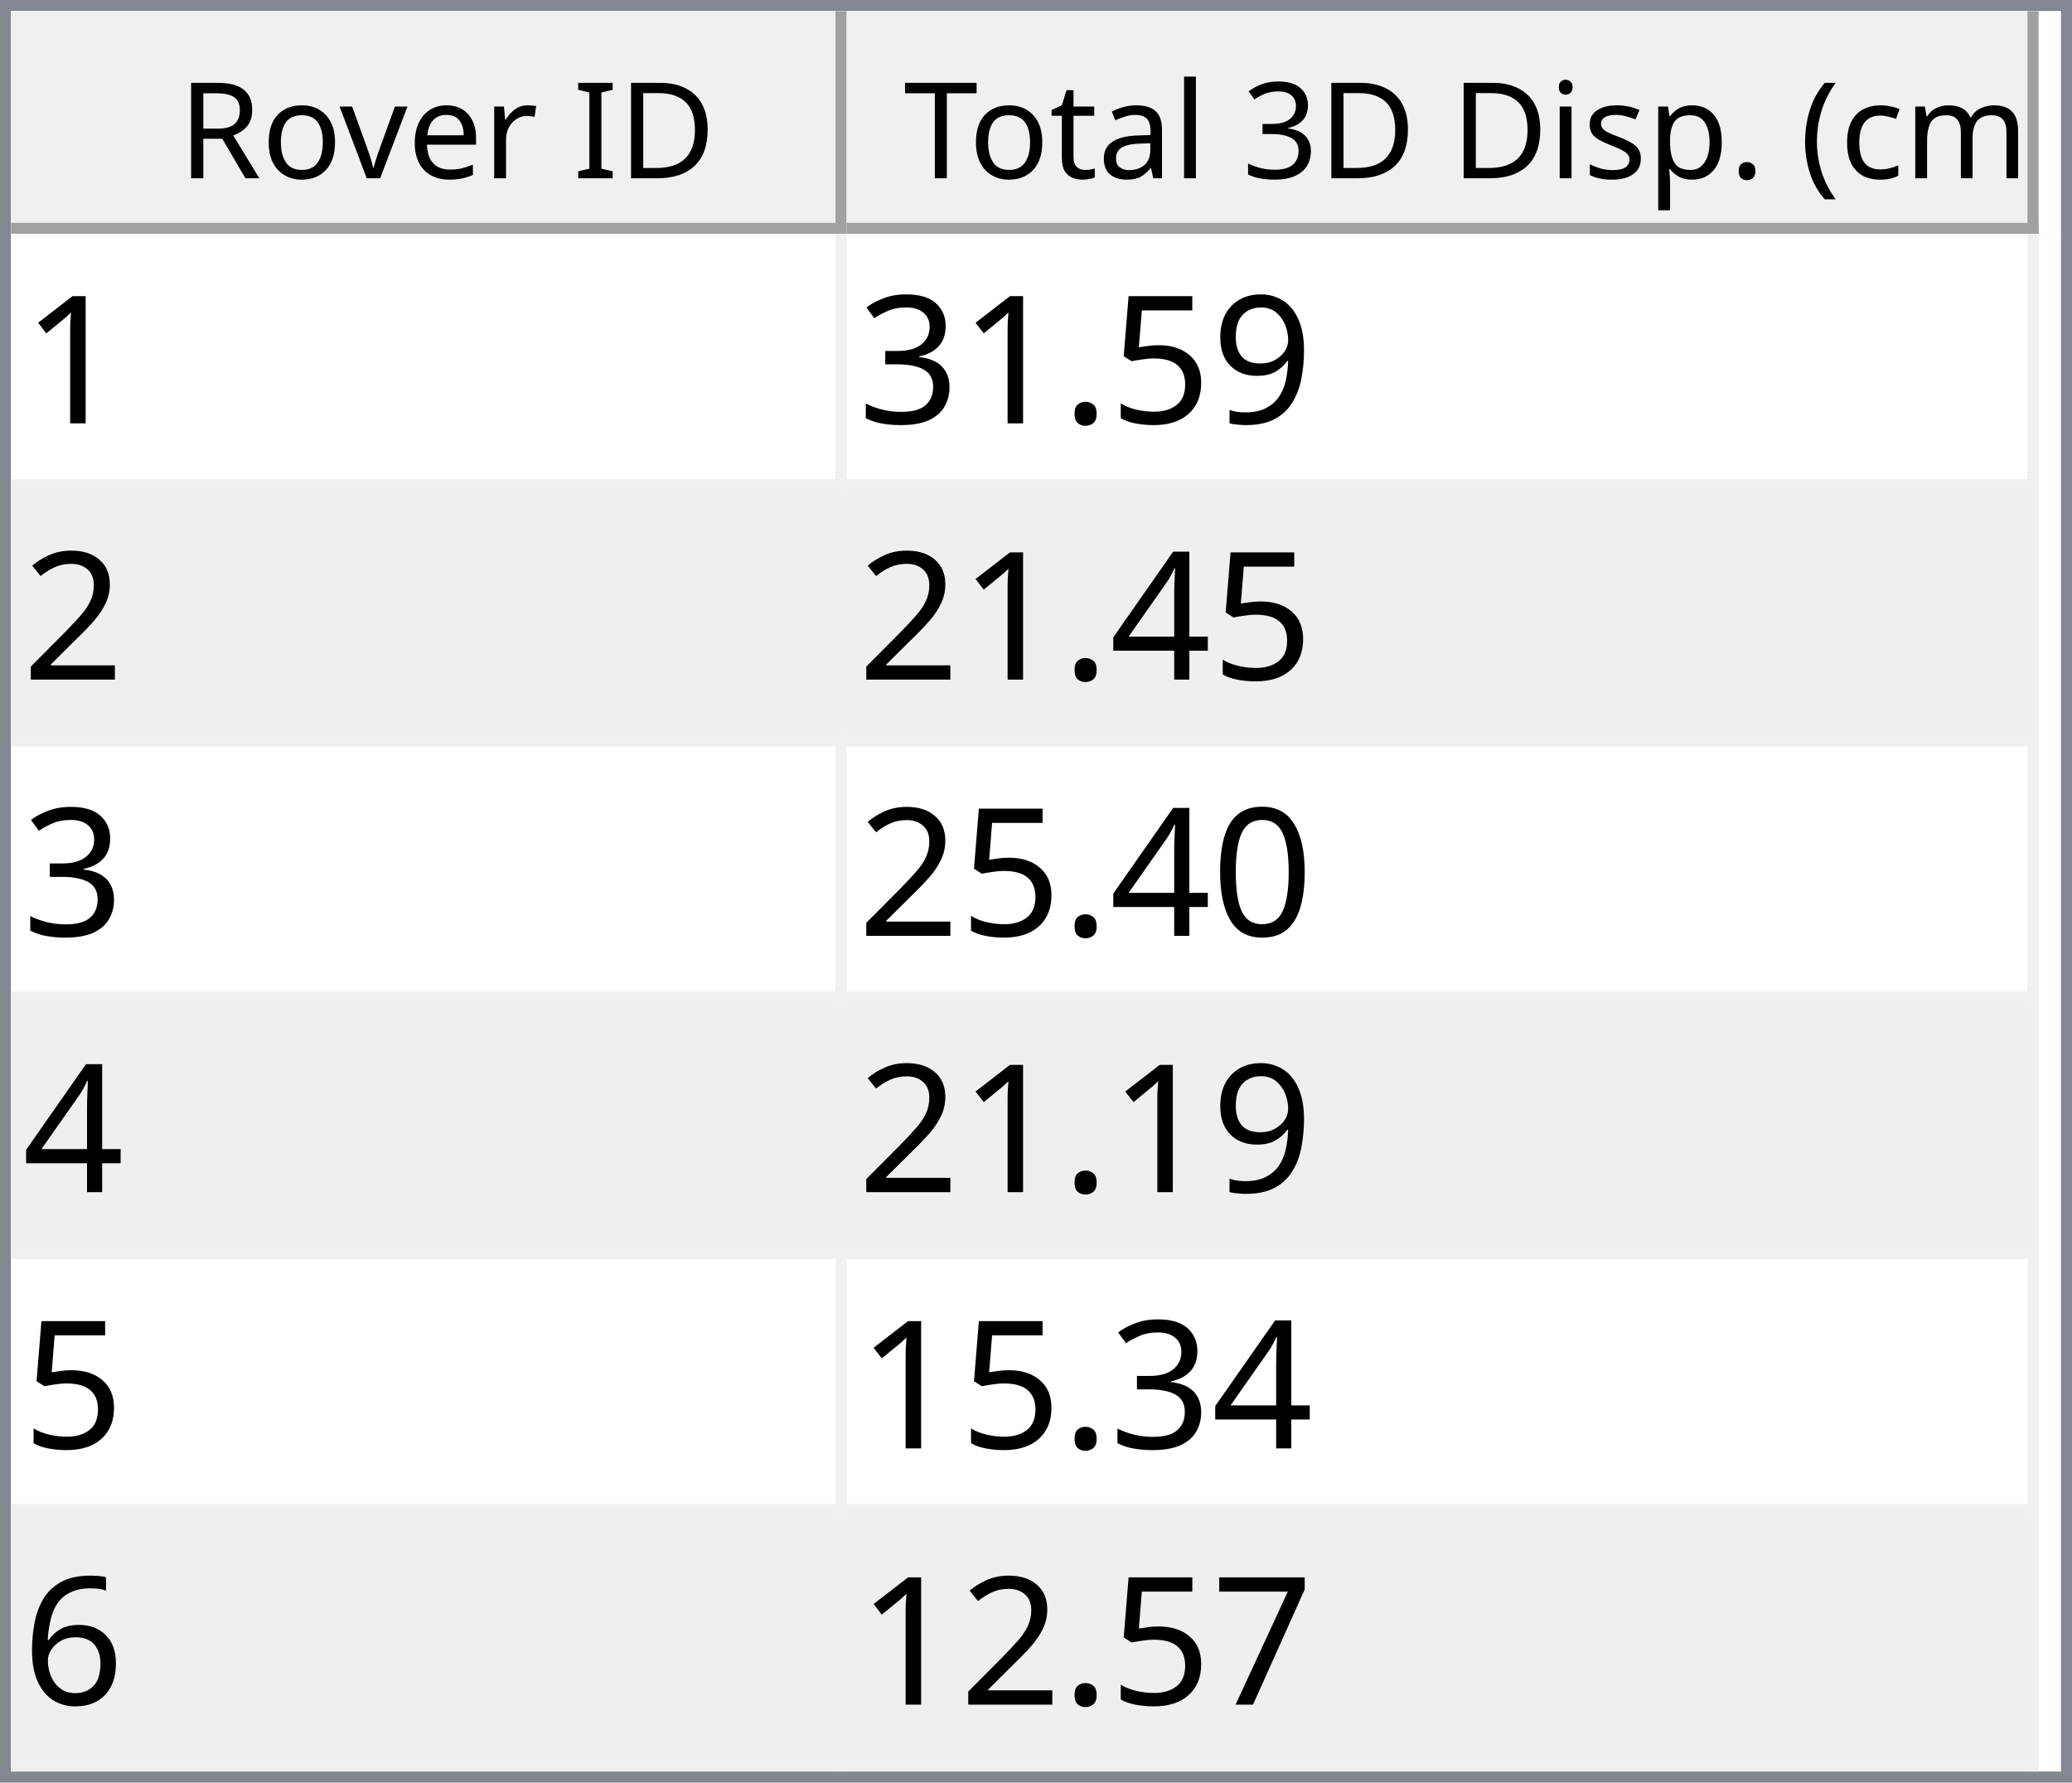
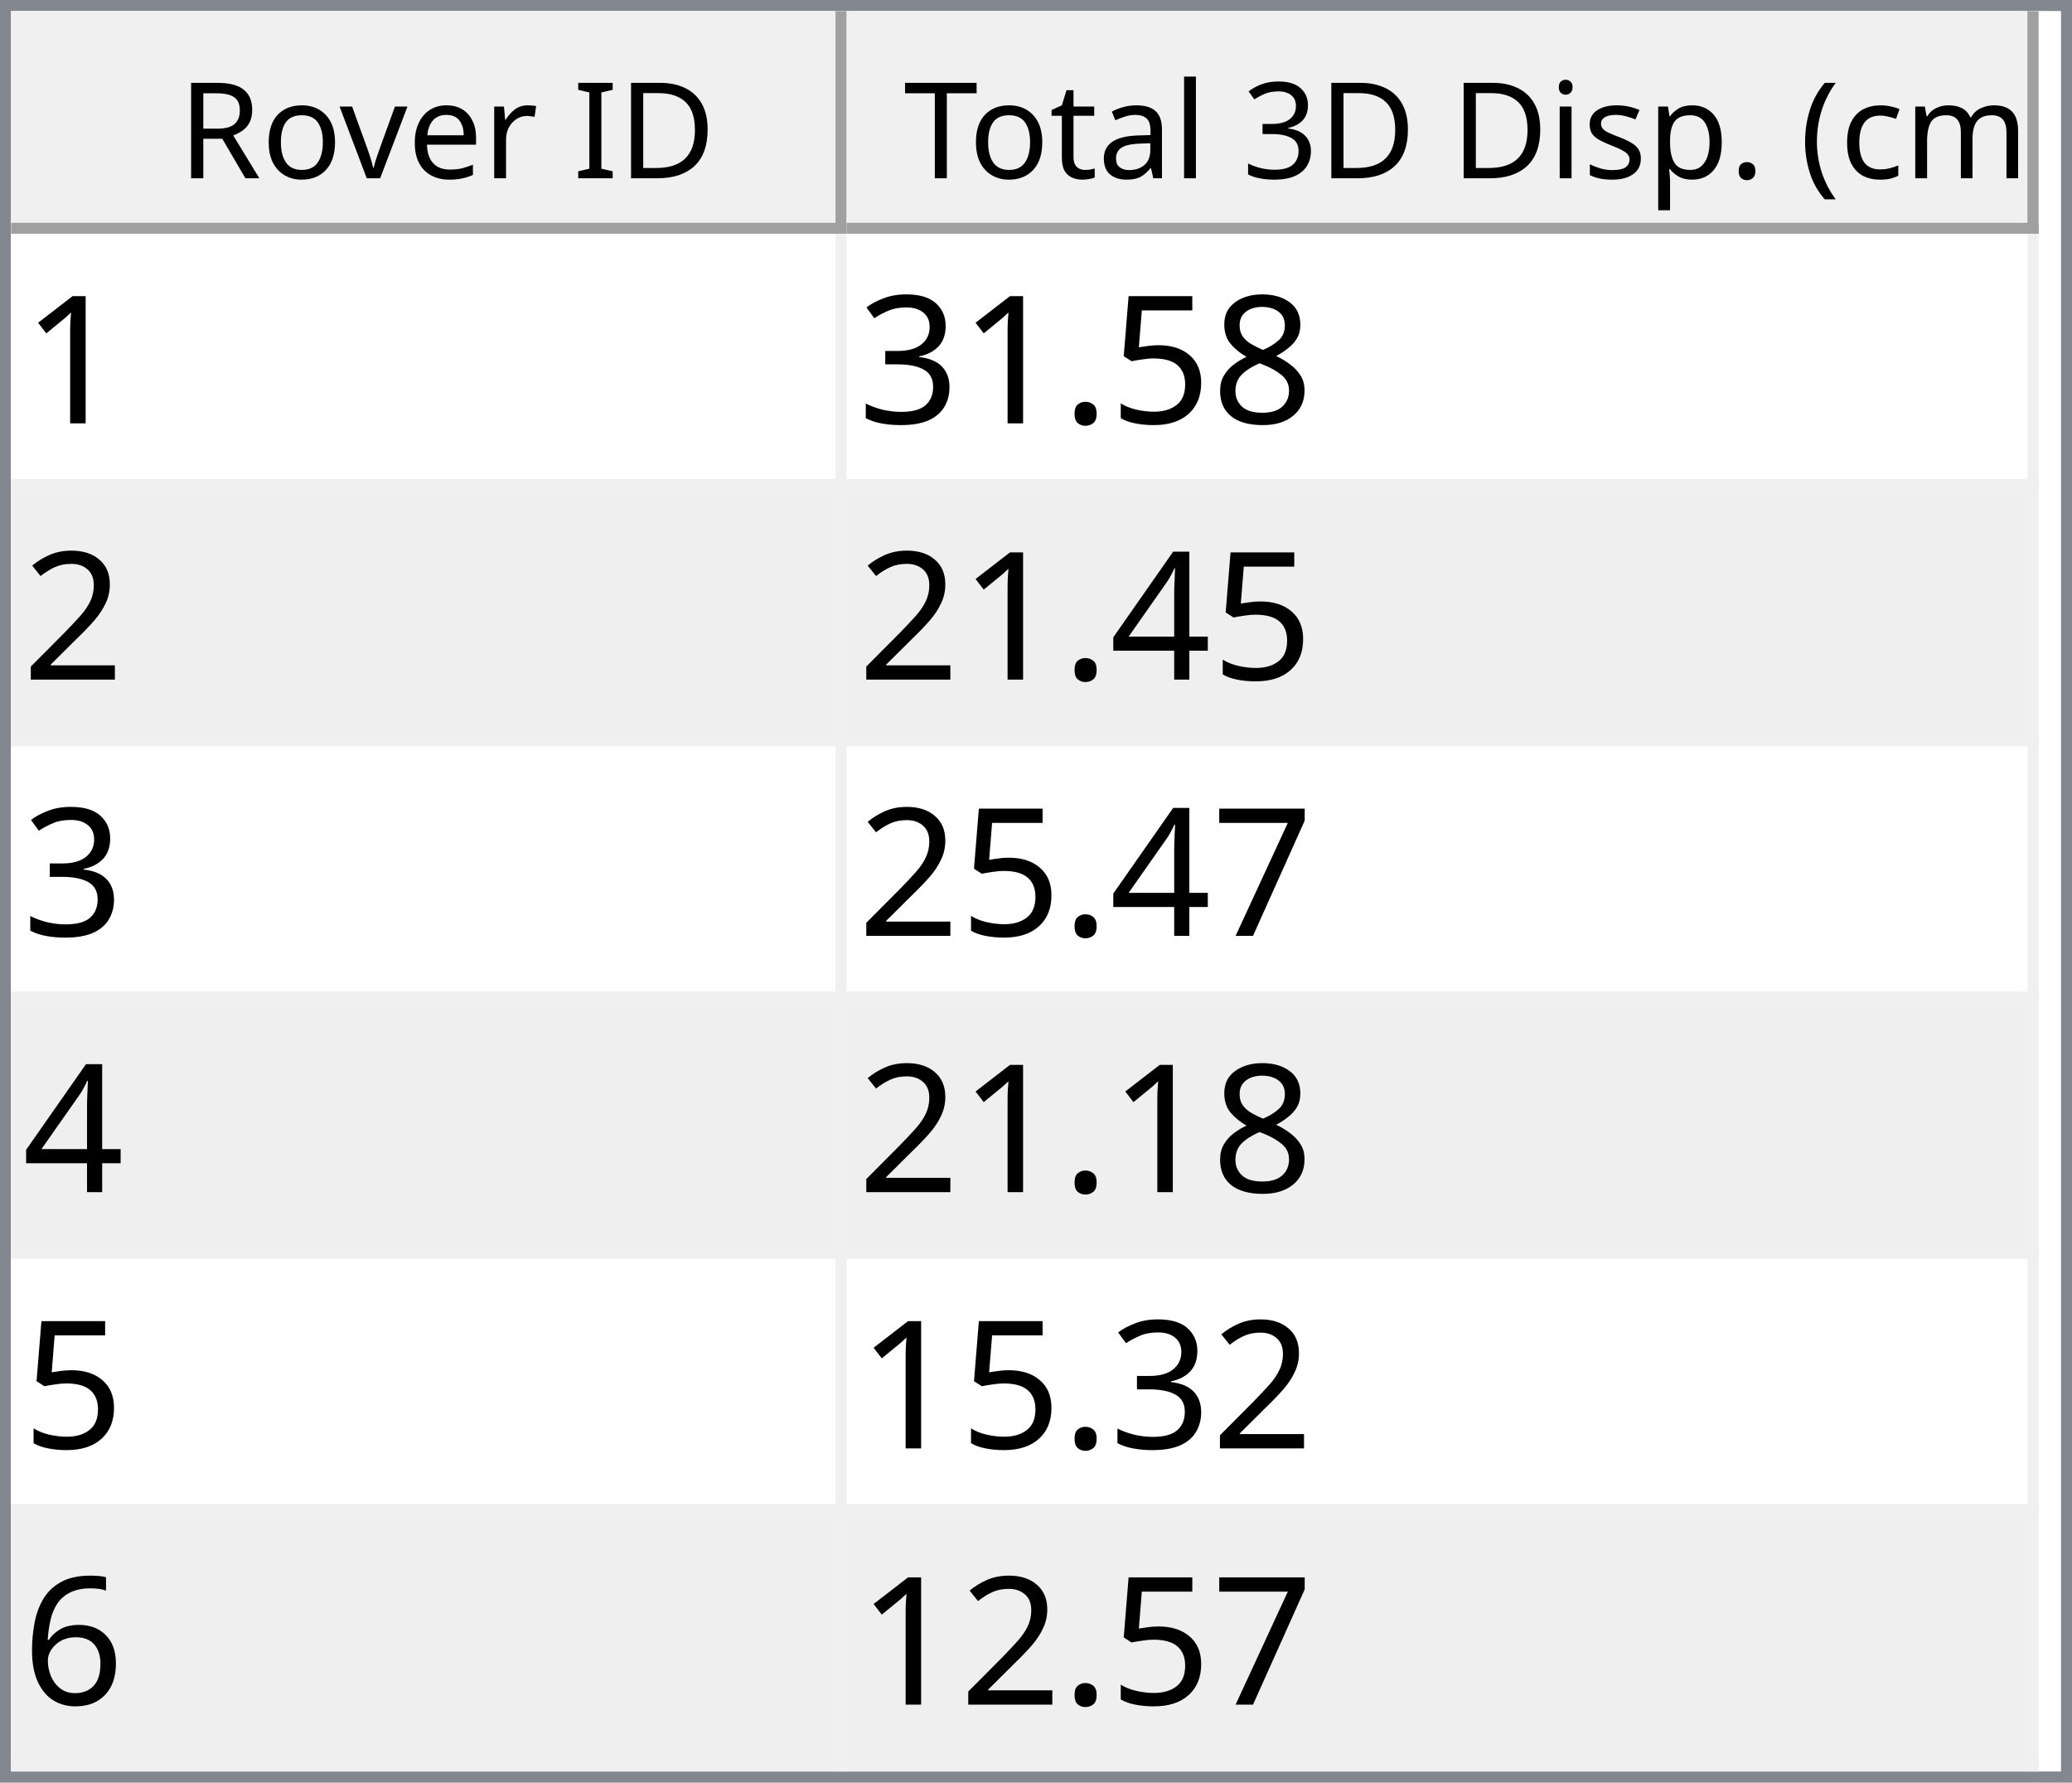
<svg xmlns="http://www.w3.org/2000/svg" style="fill-opacity:1; color-rendering:auto; color-interpolation:auto; text-rendering:auto; stroke:black; stroke-linecap:square; stroke-miterlimit:10; shape-rendering:auto; stroke-opacity:1; fill:black; stroke-dasharray:none; font-weight:normal; stroke-width:1; font-family:'Dialog'; font-style:normal; stroke-linejoin:miter; font-size:12px; stroke-dashoffset:0; image-rendering:auto;" width="186" height="160">
  <defs id="genericDefs" />
  <g>
    <defs id="defs1">
      <clipPath clipPathUnits="userSpaceOnUse" id="clipPath1">
        <path d="M0 0 L186 0 L186 160 L0 160 L0 0 Z" />
      </clipPath>
      <clipPath clipPathUnits="userSpaceOnUse" id="clipPath2">
        <path d="M0 0 L0 160 L186 160 L186 0 Z" />
      </clipPath>
      <clipPath clipPathUnits="userSpaceOnUse" id="clipPath3">
        <path d="M0 0 L0 20 L184 20 L184 0 Z" />
      </clipPath>
      <clipPath clipPathUnits="userSpaceOnUse" id="clipPath4">
        <path d="M0 0 L0 20 L75 20 L75 0 Z" />
      </clipPath>
      <clipPath clipPathUnits="userSpaceOnUse" id="clipPath5">
        <path d="M1 1 L1 19 L74 19 L74 1 Z" />
      </clipPath>
      <clipPath clipPathUnits="userSpaceOnUse" id="clipPath6">
        <path d="M0 0 L0 18 L73 18 L73 0 Z" />
      </clipPath>
      <clipPath clipPathUnits="userSpaceOnUse" id="clipPath7">
        <path d="M-0.5 -0.5 L-0.5 19.5 L74.5 19.5 L74.5 -0.5 Z" />
      </clipPath>
      <clipPath clipPathUnits="userSpaceOnUse" id="clipPath8">
        <path d="M0 0 L0 20 L107 20 L107 0 Z" />
      </clipPath>
      <clipPath clipPathUnits="userSpaceOnUse" id="clipPath9">
        <path d="M1 1 L1 19 L106 19 L106 1 Z" />
      </clipPath>
      <clipPath clipPathUnits="userSpaceOnUse" id="clipPath10">
        <path d="M0 0 L0 18 L105 18 L105 0 Z" />
      </clipPath>
      <clipPath clipPathUnits="userSpaceOnUse" id="clipPath11">
        <path d="M-0.5 -0.5 L-0.5 19.5 L106.5 19.5 L106.5 -0.5 Z" />
      </clipPath>
      <clipPath clipPathUnits="userSpaceOnUse" id="clipPath12">
        <path d="M0 0 L0 138 L184 138 L184 0 Z" />
      </clipPath>
      <clipPath clipPathUnits="userSpaceOnUse" id="clipPath13">
        <path d="M0 0 L0 138 L182 138 L182 0 Z" />
      </clipPath>
      <clipPath clipPathUnits="userSpaceOnUse" id="clipPath14">
        <path d="M-0.5 -0.5 L-0.5 137.5 L181.5 137.5 L181.5 -0.5 Z" />
      </clipPath>
      <clipPath clipPathUnits="userSpaceOnUse" id="clipPath15">
        <path d="M0 0 L0 22 L74 22 L74 0 Z" />
      </clipPath>
      <clipPath clipPathUnits="userSpaceOnUse" id="clipPath16">
        <path d="M0 0 L0 22 L106 22 L106 0 Z" />
      </clipPath>
      <font horiz-adv-x="64.551" id="font1">
        <font-face ascent="107.91" descent="25.098" units-per-em="100" style="font-style:normal; font-family:Segoe UI; font-weight:normal;" />
        <missing-glyph horiz-adv-x="64.551" d="M8.109 0 L8.109 68.266 L56.453 68.266 L56.453 0 L8.109 0 ZM15.328 7.234 L49.219 7.234 L49.219 61.031 L15.328 61.031 L15.328 7.234 Z" />
        <glyph unicode="D" horiz-adv-x="70.117" d="M9.188 0 L9.188 70.016 L28.516 70.016 Q65.531 70.016 65.531 35.891 Q65.531 19.672 55.25 9.836 Q44.969 0 27.734 0 L9.188 0 ZM17.391 62.594 L17.391 7.422 L27.828 7.422 Q41.609 7.422 49.273 14.797 Q56.938 22.172 56.938 35.688 Q56.938 62.594 28.328 62.594 L17.391 62.594 Z" />
        <glyph unicode="I" horiz-adv-x="26.611" d="M17.391 0 L9.188 0 L9.188 70.016 L17.391 70.016 L17.391 0 Z" />
        <glyph unicode=" " horiz-adv-x="27.393" d="" />
        <glyph unicode="r" horiz-adv-x="34.766" d="M34.188 41.891 Q32.078 43.5 28.125 43.5 Q23 43.5 19.555 38.672 Q16.109 33.844 16.109 25.484 L16.109 0 L8.109 0 L8.109 50 L16.109 50 L16.109 39.703 L16.312 39.703 Q18.016 44.969 21.531 47.922 Q25.047 50.875 29.391 50.875 Q32.516 50.875 34.188 50.203 L34.188 41.891 Z" />
        <glyph unicode="e" horiz-adv-x="52.295" d="M48.297 23 L12.984 23 Q13.188 14.656 17.484 10.109 Q21.781 5.562 29.297 5.562 Q37.75 5.562 44.828 11.141 L44.828 3.609 Q38.234 -1.172 27.391 -1.172 Q16.797 -1.172 10.742 5.641 Q4.688 12.453 4.688 24.812 Q4.688 36.469 11.305 43.82 Q17.922 51.172 27.734 51.172 Q37.547 51.172 42.922 44.828 Q48.297 38.484 48.297 27.203 L48.297 23 ZM40.094 29.781 Q40.047 36.719 36.75 40.578 Q33.453 44.438 27.594 44.438 Q21.922 44.438 17.969 40.383 Q14.016 36.328 13.094 29.781 L40.094 29.781 Z" />
        <glyph unicode="v" horiz-adv-x="47.9" d="M47.406 50 L27.484 0 L19.625 0 L0.688 50 L9.469 50 L22.172 13.672 Q23.578 9.672 23.922 6.688 L24.125 6.688 Q24.609 10.453 25.688 13.484 L38.969 50 L47.406 50 Z" />
        <glyph unicode="o" horiz-adv-x="58.594" d="M29 -1.172 Q17.922 -1.172 11.305 5.836 Q4.688 12.844 4.688 24.422 Q4.688 37.016 11.57 44.094 Q18.453 51.172 30.172 51.172 Q41.359 51.172 47.633 44.289 Q53.906 37.406 53.906 25.203 Q53.906 13.234 47.141 6.031 Q40.375 -1.172 29 -1.172 ZM29.594 44.438 Q21.875 44.438 17.383 39.188 Q12.891 33.938 12.891 24.703 Q12.891 15.828 17.43 10.695 Q21.969 5.562 29.594 5.562 Q37.359 5.562 41.531 10.594 Q45.703 15.625 45.703 24.906 Q45.703 34.281 41.531 39.359 Q37.359 44.438 29.594 44.438 Z" />
        <glyph unicode="R" horiz-adv-x="59.814" d="M59.375 0 L49.609 0 L37.891 19.625 Q36.281 22.359 34.766 24.289 Q33.25 26.219 31.664 27.438 Q30.078 28.656 28.25 29.219 Q26.422 29.781 24.125 29.781 L17.391 29.781 L17.391 0 L9.188 0 L9.188 70.016 L30.078 70.016 Q34.672 70.016 38.555 68.867 Q42.438 67.719 45.289 65.375 Q48.141 63.031 49.758 59.547 Q51.375 56.062 51.375 51.375 Q51.375 47.703 50.273 44.656 Q49.172 41.609 47.148 39.211 Q45.125 36.812 42.266 35.133 Q39.406 33.453 35.844 32.516 L35.844 32.328 Q37.594 31.547 38.891 30.547 Q40.188 29.547 41.359 28.18 Q42.531 26.812 43.68 25.078 Q44.828 23.344 46.234 21.047 L59.375 0 ZM17.391 62.594 L17.391 37.203 L28.516 37.203 Q31.594 37.203 34.203 38.133 Q36.812 39.062 38.719 40.797 Q40.625 42.531 41.703 45.047 Q42.781 47.562 42.781 50.688 Q42.781 56.297 39.141 59.445 Q35.5 62.594 28.609 62.594 L17.391 62.594 Z" />
        <glyph unicode=")" horiz-adv-x="30.176" d="M8.297 -15.922 L1.172 -15.922 Q16.406 2.344 16.406 26.812 Q16.406 51.469 1.078 70.016 L8.297 70.016 Q23.531 52.156 23.531 26.703 Q23.531 1.375 8.297 -15.922 Z" />
        <glyph unicode="m" horiz-adv-x="86.133" d="M79.109 0 L71.094 0 L71.094 28.719 Q71.094 37.016 68.531 40.727 Q65.969 44.438 59.906 44.438 Q54.781 44.438 51.195 39.75 Q47.609 35.062 47.609 28.516 L47.609 0 L39.594 0 L39.594 29.688 Q39.594 44.438 28.219 44.438 Q22.953 44.438 19.531 40.016 Q16.109 35.594 16.109 28.516 L16.109 0 L8.109 0 L8.109 50 L16.109 50 L16.109 42.094 L16.312 42.094 Q21.625 51.172 31.844 51.172 Q36.969 51.172 40.773 48.312 Q44.578 45.453 46 40.828 Q51.562 51.172 62.594 51.172 Q79.109 51.172 79.109 30.812 L79.109 0 Z" />
        <glyph unicode="c" horiz-adv-x="46.191" d="M42.188 2.297 Q36.422 -1.172 28.516 -1.172 Q17.828 -1.172 11.258 5.789 Q4.688 12.75 4.688 23.828 Q4.688 36.188 11.766 43.68 Q18.844 51.172 30.672 51.172 Q37.25 51.172 42.281 48.734 L42.281 40.531 Q36.719 44.438 30.375 44.438 Q22.703 44.438 17.797 38.945 Q12.891 33.453 12.891 24.516 Q12.891 15.719 17.508 10.641 Q22.125 5.562 29.891 5.562 Q36.422 5.562 42.188 9.906 L42.188 2.297 Z" />
        <glyph unicode="(" horiz-adv-x="30.176" d="M29.109 -15.922 L21.969 -15.922 Q6.844 1.375 6.844 26.703 Q6.844 52.156 21.969 70.016 L29.203 70.016 Q13.875 51.469 13.875 26.812 Q13.875 2.344 29.109 -15.922 Z" />
        <glyph unicode="." horiz-adv-x="21.68" d="M10.891 -1.078 Q8.641 -1.078 7.055 0.539 Q5.469 2.156 5.469 4.391 Q5.469 6.641 7.055 8.273 Q8.641 9.906 10.891 9.906 Q13.188 9.906 14.797 8.273 Q16.406 6.641 16.406 4.391 Q16.406 2.156 14.797 0.539 Q13.188 -1.078 10.891 -1.078 Z" />
        <glyph unicode="p" horiz-adv-x="58.789" d="M16.312 7.234 L16.109 7.234 L16.109 -23 L8.109 -23 L8.109 50 L16.109 50 L16.109 41.219 L16.312 41.219 Q22.219 51.172 33.594 51.172 Q43.266 51.172 48.688 44.461 Q54.109 37.75 54.109 26.469 Q54.109 13.922 48 6.375 Q41.891 -1.172 31.297 -1.172 Q21.578 -1.172 16.312 7.234 ZM16.109 27.391 L16.109 20.406 Q16.109 14.203 20.141 9.883 Q24.172 5.562 30.375 5.562 Q37.641 5.562 41.773 11.133 Q45.906 16.703 45.906 26.609 Q45.906 34.969 42.047 39.703 Q38.188 44.438 31.594 44.438 Q24.609 44.438 20.359 39.578 Q16.109 34.719 16.109 27.391 Z" />
        <glyph unicode="s" horiz-adv-x="42.432" d="M5.078 1.812 L5.078 10.406 Q11.625 5.562 19.484 5.562 Q30.031 5.562 30.031 12.594 Q30.031 14.594 29.125 15.992 Q28.219 17.391 26.68 18.461 Q25.141 19.531 23.07 20.383 Q21 21.234 18.609 22.172 Q15.281 23.484 12.766 24.828 Q10.25 26.172 8.57 27.859 Q6.891 29.547 6.031 31.695 Q5.172 33.844 5.172 36.719 Q5.172 40.234 6.789 42.945 Q8.406 45.656 11.086 47.484 Q13.766 49.312 17.211 50.242 Q20.656 51.172 24.312 51.172 Q30.812 51.172 35.938 48.922 L35.938 40.828 Q30.422 44.438 23.25 44.438 Q21 44.438 19.195 43.922 Q17.391 43.406 16.094 42.477 Q14.797 41.547 14.086 40.258 Q13.375 38.969 13.375 37.406 Q13.375 35.453 14.086 34.133 Q14.797 32.812 16.164 31.789 Q17.531 30.766 19.484 29.938 Q21.438 29.109 23.922 28.125 Q27.25 26.859 29.883 25.516 Q32.516 24.172 34.375 22.484 Q36.234 20.797 37.234 18.602 Q38.234 16.406 38.234 13.375 Q38.234 9.672 36.602 6.938 Q34.969 4.203 32.234 2.398 Q29.5 0.594 25.93 -0.289 Q22.359 -1.172 18.453 -1.172 Q10.75 -1.172 5.078 1.812 Z" />
        <glyph unicode="i" horiz-adv-x="24.219" d="M12.203 62.703 Q10.062 62.703 8.547 64.164 Q7.031 65.625 7.031 67.875 Q7.031 70.125 8.547 71.609 Q10.062 73.094 12.203 73.094 Q14.406 73.094 15.945 71.609 Q17.484 70.125 17.484 67.875 Q17.484 65.719 15.945 64.211 Q14.406 62.703 12.203 62.703 ZM16.109 0 L8.109 0 L8.109 50 L16.109 50 L16.109 0 Z" />
        <glyph unicode="3" horiz-adv-x="53.906" d="M46.531 19.828 Q46.531 15.094 44.75 11.211 Q42.969 7.328 39.719 4.57 Q36.469 1.812 31.93 0.297 Q27.391 -1.219 21.922 -1.219 Q11.922 -1.219 6 2.594 L6 11.188 Q13.094 5.609 22.219 5.609 Q25.875 5.609 28.828 6.539 Q31.781 7.469 33.906 9.227 Q36.031 10.984 37.18 13.477 Q38.328 15.969 38.328 19.094 Q38.328 32.812 18.797 32.812 L12.984 32.812 L12.984 39.594 L18.5 39.594 Q35.797 39.594 35.797 52.484 Q35.797 64.406 22.609 64.406 Q15.188 64.406 8.688 59.422 L8.688 67.188 Q15.375 71.188 24.609 71.188 Q29 71.188 32.57 69.969 Q36.141 68.75 38.68 66.555 Q41.219 64.359 42.609 61.281 Q44 58.203 44 54.5 Q44 40.672 30.031 36.719 L30.031 36.531 Q33.594 36.141 36.625 34.797 Q39.656 33.453 41.852 31.305 Q44.047 29.156 45.289 26.25 Q46.531 23.344 46.531 19.828 Z" />
        <glyph unicode="l" horiz-adv-x="24.219" d="M16.109 0 L8.109 0 L8.109 74.031 L16.109 74.031 L16.109 0 Z" />
        <glyph unicode="a" horiz-adv-x="50.879" d="M43.891 0 L35.891 0 L35.891 7.812 L35.688 7.812 Q30.469 -1.172 20.312 -1.172 Q12.844 -1.172 8.617 2.781 Q4.391 6.734 4.391 13.281 Q4.391 27.297 20.906 29.594 L35.891 31.688 Q35.891 44.438 25.594 44.438 Q16.547 44.438 9.281 38.281 L9.281 46.484 Q16.656 51.172 26.266 51.172 Q43.891 51.172 43.891 32.516 L43.891 0 ZM35.891 25.297 L23.828 23.641 Q18.266 22.859 15.43 20.875 Q12.594 18.891 12.594 13.875 Q12.594 10.203 15.211 7.883 Q17.828 5.562 22.172 5.562 Q28.125 5.562 32.008 9.742 Q35.891 13.922 35.891 20.312 L35.891 25.297 Z" />
        <glyph unicode="t" horiz-adv-x="33.887" d="M31.297 0.484 Q28.469 -1.078 23.828 -1.078 Q10.688 -1.078 10.688 13.578 L10.688 43.172 L2.094 43.172 L2.094 50 L10.688 50 L10.688 62.203 L18.703 64.797 L18.703 50 L31.297 50 L31.297 43.172 L18.703 43.172 L18.703 14.984 Q18.703 9.969 20.414 7.82 Q22.125 5.672 26.078 5.672 Q29.109 5.672 31.297 7.328 L31.297 0.484 Z" />
        <glyph unicode="T" horiz-adv-x="52.393" d="M50.594 62.594 L30.375 62.594 L30.375 0 L22.172 0 L22.172 62.594 L2 62.594 L2 70.016 L50.594 70.016 L50.594 62.594 Z" />
      </font>
      <font horiz-adv-x="75.0" id="font2">
        <font-face ascent="100.537" descent="21.973" units-per-em="100" style="font-style:normal; font-family:sans-serif; font-weight:normal;" />
        <missing-glyph horiz-adv-x="75.0" d="M12.5 0 L12.5 62.5 L62.5 62.5 L62.5 0 L12.5 0 ZM14.062 1.562 L60.938 1.562 L60.938 60.938 L14.062 60.938 L14.062 1.562 Z" />
        <glyph unicode="1" horiz-adv-x="55.615" d="M37.25 0 L28.469 0 L28.469 56 Q25.297 52.984 20.141 49.953 Q14.984 46.922 10.891 45.406 L10.891 53.906 Q18.266 57.375 23.781 62.305 Q29.297 67.234 31.594 71.875 L37.25 71.875 L37.25 0 Z" />
-         <glyph unicode="9" horiz-adv-x="55.615" d="M5.469 16.547 L13.922 17.328 Q14.984 11.375 18.016 8.688 Q21.047 6 25.781 6 Q29.828 6 32.883 7.859 Q35.938 9.719 37.891 12.82 Q39.844 15.922 41.164 21.195 Q42.484 26.469 42.484 31.938 Q42.484 32.516 42.438 33.688 Q39.797 29.5 35.234 26.883 Q30.672 24.266 25.344 24.266 Q16.453 24.266 10.305 30.711 Q4.156 37.156 4.156 47.703 Q4.156 58.594 10.578 65.234 Q17 71.875 26.656 71.875 Q33.641 71.875 39.43 68.117 Q45.219 64.359 48.219 57.398 Q51.219 50.438 51.219 37.25 Q51.219 23.531 48.242 15.406 Q45.266 7.281 39.383 3.031 Q33.5 -1.219 25.594 -1.219 Q17.188 -1.219 11.867 3.445 Q6.547 8.109 5.469 16.547 ZM41.453 48.141 Q41.453 55.719 37.43 60.156 Q33.406 64.594 27.734 64.594 Q21.875 64.594 17.531 59.812 Q13.188 55.031 13.188 47.406 Q13.188 40.578 17.312 36.305 Q21.438 32.031 27.484 32.031 Q33.594 32.031 37.523 36.305 Q41.453 40.578 41.453 48.141 Z" />
+         <glyph unicode="8" horiz-adv-x="55.615" d="M17.672 38.812 Q12.203 40.828 9.57 44.539 Q6.938 48.25 6.938 53.422 Q6.938 61.234 12.555 66.555 Q18.172 71.875 27.484 71.875 Q36.859 71.875 42.578 66.43 Q48.297 60.984 48.297 53.172 Q48.297 48.188 45.68 44.508 Q43.062 40.828 37.75 38.812 Q44.344 36.672 47.781 31.883 Q51.219 27.094 51.219 20.453 Q51.219 11.281 44.727 5.031 Q38.234 -1.219 27.641 -1.219 Q17.047 -1.219 10.547 5.055 Q4.047 11.328 4.047 20.703 Q4.047 27.688 7.594 32.398 Q11.141 37.109 17.672 38.812 ZM15.922 53.719 Q15.922 48.641 19.195 45.414 Q22.469 42.188 27.688 42.188 Q32.766 42.188 36.016 45.383 Q39.266 48.578 39.266 53.219 Q39.266 58.062 35.914 61.359 Q32.562 64.656 27.594 64.656 Q22.562 64.656 19.242 61.43 Q15.922 58.203 15.922 53.719 ZM13.094 20.656 Q13.094 16.891 14.875 13.375 Q16.656 9.859 20.172 7.93 Q23.688 6 27.734 6 Q34.031 6 38.133 10.055 Q42.234 14.109 42.234 20.359 Q42.234 26.703 38.016 30.859 Q33.797 35.016 27.438 35.016 Q21.234 35.016 17.164 30.914 Q13.094 26.812 13.094 20.656 Z" />
        <glyph unicode="5" horiz-adv-x="55.615" d="M4.156 18.75 L13.375 19.531 Q14.406 12.797 18.141 9.398 Q21.875 6 27.156 6 Q33.5 6 37.891 10.789 Q42.281 15.578 42.281 23.484 Q42.281 31 38.062 35.352 Q33.844 39.703 27 39.703 Q22.75 39.703 19.336 37.773 Q15.922 35.844 13.969 32.766 L5.719 33.844 L12.641 70.609 L48.25 70.609 L48.25 62.203 L19.672 62.203 L15.828 42.969 Q22.266 47.469 29.344 47.469 Q38.719 47.469 45.164 40.969 Q51.609 34.469 51.609 24.266 Q51.609 14.547 45.953 7.469 Q39.062 -1.219 27.156 -1.219 Q17.391 -1.219 11.211 4.25 Q5.031 9.719 4.156 18.75 Z" />
        <glyph unicode="." horiz-adv-x="27.783" d="M9.078 0 L9.078 10.016 L19.094 10.016 L19.094 0 L9.078 0 Z" />
        <glyph unicode="3" horiz-adv-x="55.615" d="M4.203 18.891 L12.984 20.062 Q14.5 12.594 18.141 9.297 Q21.781 6 27 6 Q33.203 6 37.477 10.297 Q41.75 14.594 41.75 20.953 Q41.75 27 37.797 30.93 Q33.844 34.859 27.734 34.859 Q25.25 34.859 21.531 33.891 L22.516 41.609 Q23.391 41.5 23.922 41.5 Q29.547 41.5 34.039 44.43 Q38.531 47.359 38.531 53.469 Q38.531 58.297 35.258 61.477 Q31.984 64.656 26.812 64.656 Q21.688 64.656 18.266 61.43 Q14.844 58.203 13.875 51.766 L5.078 53.328 Q6.688 62.156 12.398 67.016 Q18.109 71.875 26.609 71.875 Q32.469 71.875 37.398 69.359 Q42.328 66.844 44.945 62.5 Q47.562 58.156 47.562 53.266 Q47.562 48.641 45.07 44.828 Q42.578 41.016 37.703 38.766 Q44.047 37.312 47.562 32.695 Q51.078 28.078 51.078 21.141 Q51.078 11.766 44.242 5.25 Q37.406 -1.266 26.953 -1.266 Q17.531 -1.266 11.305 4.352 Q5.078 9.969 4.203 18.891 Z" />
        <glyph unicode="2" horiz-adv-x="55.615" d="M50.344 8.453 L50.344 0 L3.031 0 Q2.938 3.172 4.047 6.109 Q5.859 10.938 9.836 15.625 Q13.812 20.312 21.344 26.469 Q33.016 36.031 37.117 41.625 Q41.219 47.219 41.219 52.203 Q41.219 57.422 37.477 61.008 Q33.734 64.594 27.734 64.594 Q21.391 64.594 17.578 60.789 Q13.766 56.984 13.719 50.25 L4.688 51.172 Q5.609 61.281 11.664 66.578 Q17.719 71.875 27.938 71.875 Q38.234 71.875 44.242 66.164 Q50.25 60.453 50.25 52 Q50.25 47.703 48.492 43.555 Q46.734 39.406 42.656 34.812 Q38.578 30.219 29.109 22.219 Q21.188 15.578 18.945 13.211 Q16.703 10.844 15.234 8.453 L50.344 8.453 Z" />
        <glyph unicode="4" horiz-adv-x="55.615" d="M32.328 0 L32.328 17.141 L1.266 17.141 L1.266 25.203 L33.938 71.578 L41.109 71.578 L41.109 25.203 L50.781 25.203 L50.781 17.141 L41.109 17.141 L41.109 0 L32.328 0 ZM32.328 25.203 L32.328 57.469 L9.906 25.203 L32.328 25.203 Z" />
-         <glyph unicode="0" horiz-adv-x="55.615" d="M4.156 35.297 Q4.156 48 6.766 55.742 Q9.375 63.484 14.523 67.68 Q19.672 71.875 27.484 71.875 Q33.25 71.875 37.594 69.555 Q41.938 67.234 44.773 62.867 Q47.609 58.5 49.219 52.227 Q50.828 45.953 50.828 35.297 Q50.828 22.703 48.242 14.969 Q45.656 7.234 40.508 3.008 Q35.359 -1.219 27.484 -1.219 Q17.141 -1.219 11.234 6.203 Q4.156 15.141 4.156 35.297 ZM13.188 35.297 Q13.188 17.672 17.312 11.836 Q21.438 6 27.484 6 Q33.547 6 37.672 11.859 Q41.797 17.719 41.797 35.297 Q41.797 52.984 37.672 58.789 Q33.547 64.594 27.391 64.594 Q21.344 64.594 17.719 59.469 Q13.188 52.938 13.188 35.297 Z" />
+         <glyph unicode="7" horiz-adv-x="55.615" d="M4.734 62.203 L4.734 70.656 L51.078 70.656 L51.078 63.812 Q44.234 56.547 37.523 44.484 Q30.812 32.422 27.156 19.672 Q24.516 10.688 23.781 0 L14.75 0 Q14.891 8.453 18.062 20.414 Q21.234 32.375 27.172 43.484 Q33.109 54.594 39.797 62.203 L4.734 62.203 Z" />
        <glyph unicode="6" horiz-adv-x="55.615" d="M49.75 54.047 L41.016 53.375 Q39.844 58.547 37.703 60.891 Q34.125 64.656 28.906 64.656 Q24.703 64.656 21.531 62.312 Q17.391 59.281 14.992 53.469 Q12.594 47.656 12.5 36.922 Q15.672 41.75 20.266 44.094 Q24.859 46.438 29.891 46.438 Q38.672 46.438 44.852 39.969 Q51.031 33.5 51.031 23.25 Q51.031 16.5 48.125 10.719 Q45.219 4.938 40.141 1.859 Q35.062 -1.219 28.609 -1.219 Q17.625 -1.219 10.695 6.859 Q3.766 14.938 3.766 33.5 Q3.766 54.25 11.422 63.672 Q18.109 71.875 29.438 71.875 Q37.891 71.875 43.289 67.141 Q48.688 62.406 49.75 54.047 ZM13.875 23.188 Q13.875 18.656 15.797 14.508 Q17.719 10.359 21.188 8.18 Q24.656 6 28.469 6 Q34.031 6 38.039 10.492 Q42.047 14.984 42.047 22.703 Q42.047 30.125 38.086 34.398 Q34.125 38.672 28.125 38.672 Q22.172 38.672 18.023 34.398 Q13.875 30.125 13.875 23.188 Z" />
-         <glyph unicode="7" horiz-adv-x="55.615" d="M4.734 62.203 L4.734 70.656 L51.078 70.656 L51.078 63.812 Q44.234 56.547 37.523 44.484 Q30.812 32.422 27.156 19.672 Q24.516 10.688 23.781 0 L14.75 0 Q14.891 8.453 18.062 20.414 Q21.234 32.375 27.172 43.484 Q33.109 54.594 39.797 62.203 L4.734 62.203 Z" />
      </font>
    </defs>
    <g style="fill:white; stroke:white;">
      <rect x="0" y="0" width="186" style="clip-path:url(#clipPath1); stroke:none;" height="160" />
    </g>
    <g style="fill:white; text-rendering:optimizeSpeed; color-rendering:optimizeSpeed; image-rendering:optimizeSpeed; shape-rendering:crispEdges; stroke:white; color-interpolation:sRGB;">
      <rect x="0" width="186" height="160" y="0" style="stroke:none;" />
      <path style="stroke:none;" d="M0 160 L186 160 L186 0 L0 0 Z" />
    </g>
    <g style="fill:rgb(240,240,240); font-family:'Segoe UI'; stroke:rgb(240,240,240);">
      <rect x="0" y="0" width="186" style="clip-path:url(#clipPath2); stroke:none;" height="160" />
    </g>
    <g style="fill:rgb(130,135,144); font-family:'Segoe UI'; stroke:rgb(130,135,144);">
      <path d="M0 0 L186 0 L186 160 L0 160 L0 0 ZM1 1 L185 1 L185 159 L1 159 L1 1 Z" style="fill-rule:evenodd; clip-path:url(#clipPath2); stroke:none;" />
    </g>
    <g style="fill:white; font-family:'Segoe UI'; stroke:white;" transform="translate(1,1)">
      <rect x="0" y="0" width="184" style="clip-path:url(#clipPath3); stroke:none;" height="20" />
    </g>
    <g style="fill:rgb(240,240,240); font-family:'Segoe UI'; stroke:rgb(240,240,240);" transform="translate(1,1)">
      <rect x="0" y="0" width="75" style="clip-path:url(#clipPath4); stroke:none;" height="20" />
    </g>
    <g style="font-family:'Segoe UI';" transform="translate(2,2)">
      <text x="14" xml:space="preserve" y="14" style="clip-path:url(#clipPath6); stroke:none;">Rover ID</text>
    </g>
    <g style="fill:rgb(160,160,160); font-family:'Segoe UI'; stroke:rgb(160,160,160); stroke-linejoin:bevel;" transform="translate(1.5,1.5)">
      <line x1="74" x2="74" y1="0" style="fill:none; clip-path:url(#clipPath7);" y2="19" />
    </g>
    <g style="fill:rgb(160,160,160); font-family:'Segoe UI'; stroke:rgb(160,160,160); stroke-linejoin:bevel;" transform="matrix(1,0,0,1,1,1) translate(0.5,0.5)">
      <line x1="0" x2="74" y1="19" style="fill:none; clip-path:url(#clipPath7);" y2="19" />
    </g>
    <g style="fill:rgb(240,240,240); font-family:'Segoe UI'; stroke:rgb(240,240,240);" transform="translate(76,1)">
      <rect x="0" y="0" width="107" style="clip-path:url(#clipPath8); stroke:none;" height="20" />
    </g>
    <g style="font-family:'Segoe UI';" transform="translate(77,2)">
      <text x="1" xml:space="preserve" y="14" style="clip-path:url(#clipPath10); stroke:none;"> Total 3D Disp. (cm)</text>
    </g>
    <g style="fill:rgb(160,160,160); font-family:'Segoe UI'; stroke:rgb(160,160,160); stroke-linejoin:bevel;" transform="translate(76.5,1.5)">
      <line x1="106" x2="106" y1="0" style="fill:none; clip-path:url(#clipPath11);" y2="19" />
    </g>
    <g style="fill:rgb(160,160,160); font-family:'Segoe UI'; stroke:rgb(160,160,160); stroke-linejoin:bevel;" transform="matrix(1,0,0,1,76,1) translate(0.5,0.5)">
      <line x1="0" x2="106" y1="19" style="fill:none; clip-path:url(#clipPath11);" y2="19" />
    </g>
    <g style="fill:white; font-family:'Segoe UI'; stroke:white;" transform="translate(1,21)">
      <rect x="0" y="0" width="184" style="clip-path:url(#clipPath12); stroke:none;" height="138" />
    </g>
    <g style="fill:rgb(240,240,240); font-size:16px; font-family:sans-serif; stroke:rgb(240,240,240);" transform="translate(1,21)">
      <rect x="0" y="0" width="182" style="clip-path:url(#clipPath13); stroke:none;" height="138" />
      <line transform="translate(0.5,0.5)" x1="0" x2="181" y1="22" style="clip-path:url(#clipPath14); fill:none; stroke-linejoin:bevel;" y2="22" />
    </g>
    <g transform="matrix(1,0,0,1,1,21) translate(0.5,0.5)" style="fill:rgb(240,240,240); font-size:16px; font-family:sans-serif; stroke:rgb(240,240,240); stroke-linejoin:bevel;">
      <line x1="0" x2="181" y1="45" style="fill:none; clip-path:url(#clipPath14);" y2="45" />
    </g>
    <g transform="matrix(1,0,0,1,1,21) translate(0.5,0.5)" style="fill:rgb(240,240,240); font-size:16px; font-family:sans-serif; stroke:rgb(240,240,240); stroke-linejoin:bevel;">
      <line x1="0" x2="181" y1="68" style="fill:none; clip-path:url(#clipPath14);" y2="68" />
    </g>
    <g transform="matrix(1,0,0,1,1,21) translate(0.5,0.5)" style="fill:rgb(240,240,240); font-size:16px; font-family:sans-serif; stroke:rgb(240,240,240); stroke-linejoin:bevel;">
      <line x1="0" x2="181" y1="91" style="fill:none; clip-path:url(#clipPath14);" y2="91" />
    </g>
    <g transform="matrix(1,0,0,1,1,21) translate(0.5,0.5)" style="fill:rgb(240,240,240); font-size:16px; font-family:sans-serif; stroke:rgb(240,240,240); stroke-linejoin:bevel;">
      <line x1="0" x2="181" y1="114" style="fill:none; clip-path:url(#clipPath14);" y2="114" />
    </g>
    <g transform="matrix(1,0,0,1,1,21) translate(0.5,0.5)" style="fill:rgb(240,240,240); font-size:16px; font-family:sans-serif; stroke:rgb(240,240,240); stroke-linejoin:bevel;">
      <line x1="0" x2="181" y1="137" style="fill:none; clip-path:url(#clipPath14);" y2="137" />
    </g>
    <g transform="matrix(1,0,0,1,1,21) translate(0.5,0.5)" style="fill:rgb(240,240,240); font-size:16px; font-family:sans-serif; stroke:rgb(240,240,240); stroke-linejoin:bevel;">
      <line x1="74" x2="74" y1="0" style="fill:none; clip-path:url(#clipPath14);" y2="137" />
    </g>
    <g transform="matrix(1,0,0,1,1,21) translate(0.5,0.5)" style="fill:rgb(240,240,240); font-size:16px; font-family:sans-serif; stroke:rgb(240,240,240); stroke-linejoin:bevel;">
      <line x1="181" x2="181" y1="0" style="fill:none; clip-path:url(#clipPath14);" y2="137" />
    </g>
    <g style="fill:white; font-size:16px; font-family:sans-serif; stroke:white;" transform="matrix(1,0,0,1,1,21)">
      <rect x="0" y="0" width="74" style="clip-path:url(#clipPath15); stroke:none;" height="22" />
      <text x="1" y="17" style="fill:black; clip-path:url(#clipPath15); stroke:none;" xml:space="preserve">1</text>
    </g>
    <g style="fill:white; font-size:16px; font-family:sans-serif; stroke:white;" transform="matrix(1,0,0,1,1,21) translate(75,0)">
      <rect x="0" y="0" width="106" style="clip-path:url(#clipPath16); stroke:none;" height="22" />
-       <text x="1" y="17" style="fill:black; clip-path:url(#clipPath16); stroke:none;" xml:space="preserve">31.59</text>
+       <text x="1" y="17" style="fill:black; clip-path:url(#clipPath16); stroke:none;" xml:space="preserve">31.58</text>
    </g>
    <g style="fill:rgb(239,239,239); font-size:16px; font-family:sans-serif; stroke:rgb(239,239,239);" transform="matrix(1,0,0,1,1,21) translate(0,23)">
      <rect x="0" y="0" width="74" style="clip-path:url(#clipPath15); stroke:none;" height="22" />
      <text x="1" y="17" style="fill:black; clip-path:url(#clipPath15); stroke:none;" xml:space="preserve">2</text>
    </g>
    <g style="fill:rgb(239,239,239); font-size:16px; font-family:sans-serif; stroke:rgb(239,239,239);" transform="matrix(1,0,0,1,1,21) translate(75,23)">
      <rect x="0" y="0" width="106" style="clip-path:url(#clipPath16); stroke:none;" height="22" />
      <text x="1" y="17" style="fill:black; clip-path:url(#clipPath16); stroke:none;" xml:space="preserve">21.45</text>
    </g>
    <g style="fill:white; font-size:16px; font-family:sans-serif; stroke:white;" transform="matrix(1,0,0,1,1,21) translate(0,46)">
      <rect x="0" y="0" width="74" style="clip-path:url(#clipPath15); stroke:none;" height="22" />
      <text x="1" y="17" style="fill:black; clip-path:url(#clipPath15); stroke:none;" xml:space="preserve">3</text>
    </g>
    <g style="fill:white; font-size:16px; font-family:sans-serif; stroke:white;" transform="matrix(1,0,0,1,1,21) translate(75,46)">
      <rect x="0" y="0" width="106" style="clip-path:url(#clipPath16); stroke:none;" height="22" />
-       <text x="1" y="17" style="fill:black; clip-path:url(#clipPath16); stroke:none;" xml:space="preserve">25.40</text>
+       <text x="1" y="17" style="fill:black; clip-path:url(#clipPath16); stroke:none;" xml:space="preserve">25.47</text>
    </g>
    <g style="fill:rgb(239,239,239); font-size:16px; font-family:sans-serif; stroke:rgb(239,239,239);" transform="matrix(1,0,0,1,1,21) translate(0,69)">
      <rect x="0" y="0" width="74" style="clip-path:url(#clipPath15); stroke:none;" height="22" />
      <text x="1" y="17" style="fill:black; clip-path:url(#clipPath15); stroke:none;" xml:space="preserve">4</text>
    </g>
    <g style="fill:rgb(239,239,239); font-size:16px; font-family:sans-serif; stroke:rgb(239,239,239);" transform="matrix(1,0,0,1,1,21) translate(75,69)">
      <rect x="0" y="0" width="106" style="clip-path:url(#clipPath16); stroke:none;" height="22" />
-       <text x="1" y="17" style="fill:black; clip-path:url(#clipPath16); stroke:none;" xml:space="preserve">21.19</text>
+       <text x="1" y="17" style="fill:black; clip-path:url(#clipPath16); stroke:none;" xml:space="preserve">21.18</text>
    </g>
    <g style="fill:white; font-size:16px; font-family:sans-serif; stroke:white;" transform="matrix(1,0,0,1,1,21) translate(0,92)">
      <rect x="0" y="0" width="74" style="clip-path:url(#clipPath15); stroke:none;" height="22" />
      <text x="1" y="17" style="fill:black; clip-path:url(#clipPath15); stroke:none;" xml:space="preserve">5</text>
    </g>
    <g style="fill:white; font-size:16px; font-family:sans-serif; stroke:white;" transform="matrix(1,0,0,1,1,21) translate(75,92)">
      <rect x="0" y="0" width="106" style="clip-path:url(#clipPath16); stroke:none;" height="22" />
-       <text x="1" y="17" style="fill:black; clip-path:url(#clipPath16); stroke:none;" xml:space="preserve">15.34</text>
+       <text x="1" y="17" style="fill:black; clip-path:url(#clipPath16); stroke:none;" xml:space="preserve">15.32</text>
    </g>
    <g style="fill:rgb(239,239,239); font-size:16px; font-family:sans-serif; stroke:rgb(239,239,239);" transform="matrix(1,0,0,1,1,21) translate(0,115)">
      <rect x="0" y="0" width="74" style="clip-path:url(#clipPath15); stroke:none;" height="22" />
      <text x="1" y="17" style="fill:black; clip-path:url(#clipPath15); stroke:none;" xml:space="preserve">6</text>
    </g>
    <g style="fill:rgb(239,239,239); font-size:16px; font-family:sans-serif; stroke:rgb(239,239,239);" transform="matrix(1,0,0,1,1,21) translate(75,115)">
      <rect x="0" y="0" width="106" style="clip-path:url(#clipPath16); stroke:none;" height="22" />
      <text x="1" y="17" style="fill:black; clip-path:url(#clipPath16); stroke:none;" xml:space="preserve">12.57</text>
    </g>
  </g>
</svg>
